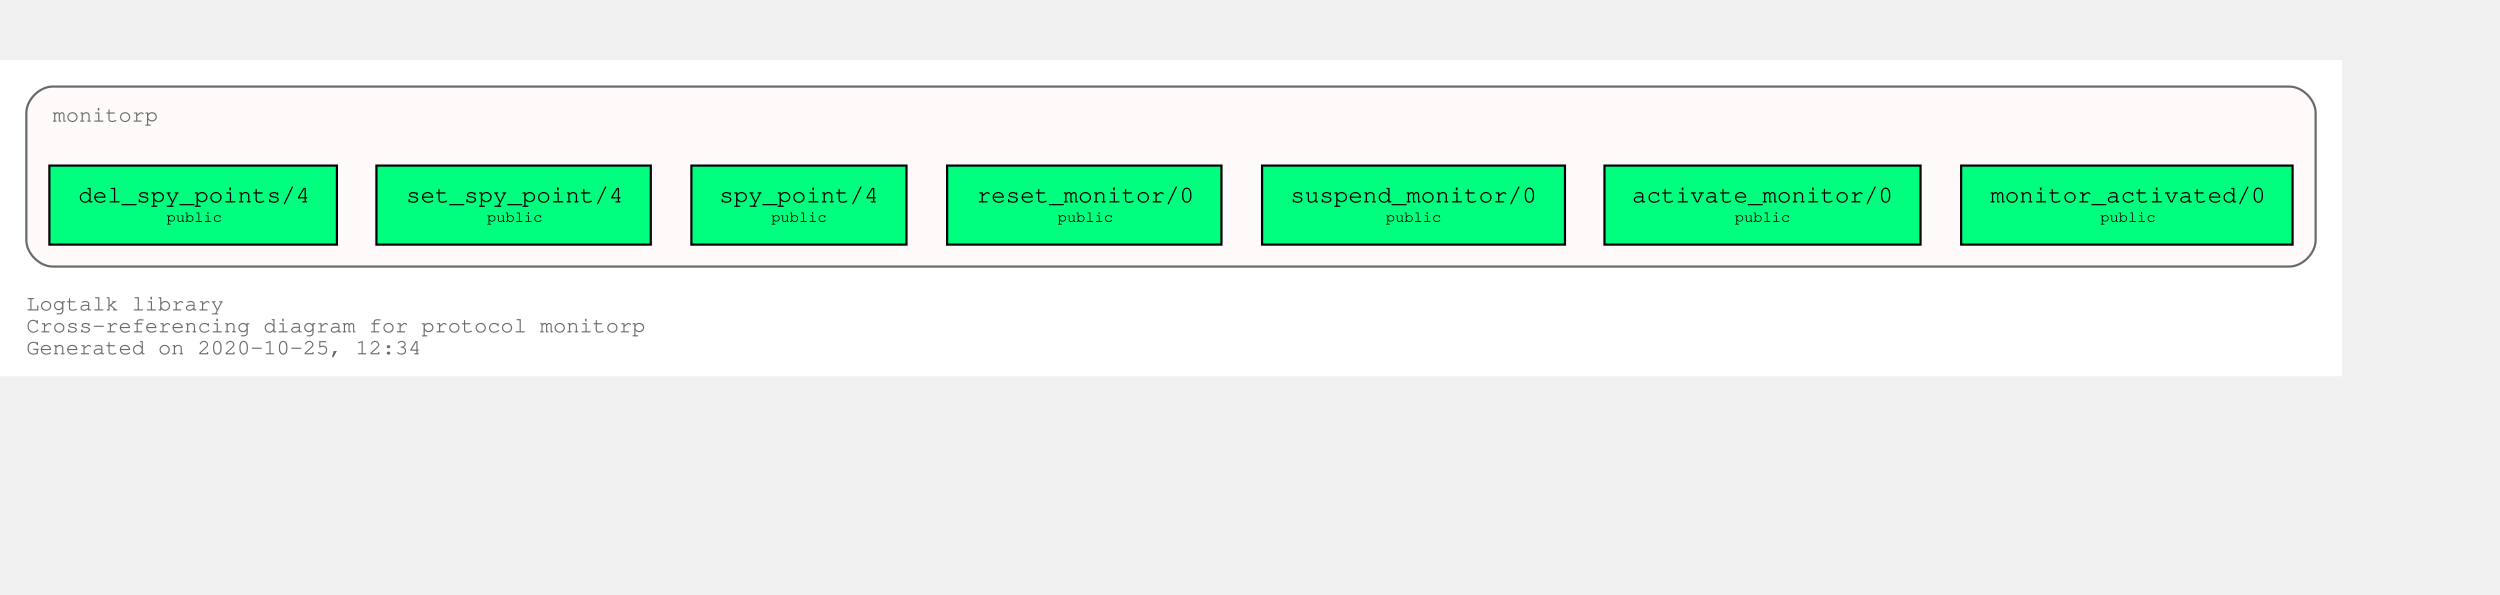
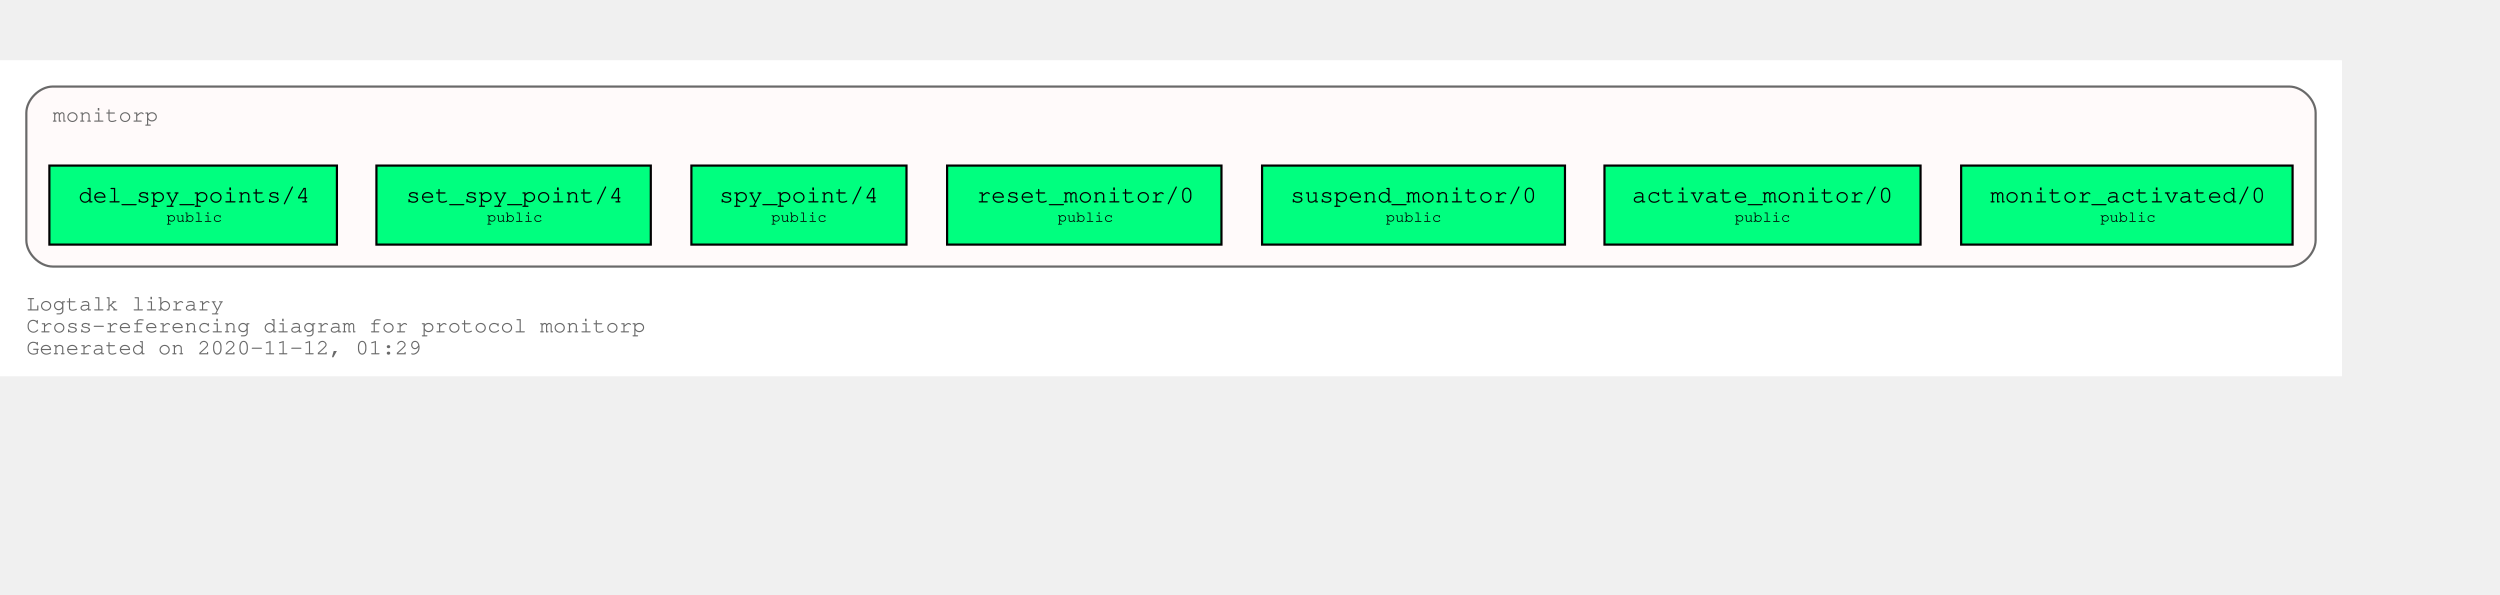
<svg xmlns="http://www.w3.org/2000/svg" xmlns:xlink="http://www.w3.org/1999/xlink" width="1211pt" height="288pt" viewBox="72.00 72.00 1139.00 216.00">
  <g id="graph0" class="graph" transform="scale(1 1) rotate(0) translate(76 212)">
    <polygon fill="white" stroke="transparent" points="-4,4 -4,-140 1063,-140 1063,4 -4,4" />
    <text text-anchor="start" x="8" y="-26" font-family="Courier,monospace" font-size="10.00" fill="dimgray">Logtalk library</text>
    <text text-anchor="start" x="8" y="-16" font-family="Courier,monospace" font-size="10.00" fill="dimgray">Cross-referencing diagram for protocol monitorp</text>
-     <text text-anchor="start" x="8" y="-6" font-family="Courier,monospace" font-size="10.00" fill="dimgray">Generated on 2020-10-25, 12:34</text>
+     <text text-anchor="start" x="8" y="-6" font-family="Courier,monospace" font-size="10.00" fill="dimgray">Generated on 2020-11-12, 01:29</text>
    <g id="clust1" class="cluster">
      <g id="a_clust1">
        <a xlink:title="monitorp">
          <path fill="snow" stroke="dimgray" d="M20,-46C20,-46 1039,-46 1039,-46 1045,-46 1051,-52 1051,-58 1051,-58 1051,-116 1051,-116 1051,-122 1045,-128 1039,-128 1039,-128 20,-128 20,-128 14,-128 8,-122 8,-116 8,-116 8,-58 8,-58 8,-52 14,-46 20,-46" />
          <g id="a_clust1_0">
-             <a xlink:href="https://github.com/LogtalkDotOrg/logtalk3/tree/8b6a8ebec94d544fb431ef7ca87442282444012a/library/events/monitorp.lgt" xlink:title="https://github.com/LogtalkDotOrg/logtalk3/tree/8b6a8ebec94d544fb431ef7ca87442282444012a/library/events/monitorp.lgt">
+             <a xlink:href="https://github.com/LogtalkDotOrg/logtalk3/tree/aaa735bf3110ca5623edc3cb3a7cb51fe5de292c/library/events/monitorp.lgt" xlink:title="https://github.com/LogtalkDotOrg/logtalk3/tree/aaa735bf3110ca5623edc3cb3a7cb51fe5de292c/library/events/monitorp.lgt">
              <text text-anchor="start" x="20" y="-112" font-family="Courier,monospace" font-size="10.00" fill="dimgray">monitorp</text>
            </a>
          </g>
        </a>
      </g>
    </g>
    <g id="node1" class="node">
      <g id="a_node1">
-         <a xlink:href="https://github.com/LogtalkDotOrg/logtalk3/tree/8b6a8ebec94d544fb431ef7ca87442282444012a/library/events/monitorp.lgt#L31" xlink:title="https://github.com/LogtalkDotOrg/logtalk3/tree/8b6a8ebec94d544fb431ef7ca87442282444012a/library/events/monitorp.lgt#L31">
+         <a xlink:href="https://github.com/LogtalkDotOrg/logtalk3/tree/aaa735bf3110ca5623edc3cb3a7cb51fe5de292c/library/events/monitorp.lgt#L31" xlink:title="https://github.com/LogtalkDotOrg/logtalk3/tree/aaa735bf3110ca5623edc3cb3a7cb51fe5de292c/library/events/monitorp.lgt#L31">
          <polygon fill="springgreen" stroke="black" points="1040.5,-92 889.5,-92 889.5,-56 1040.5,-56 1040.5,-92" />
          <text text-anchor="start" x="897.8" y="-75.8" font-family="Courier,monospace" font-size="9.00"> </text>
          <text text-anchor="start" x="902.79" y="-75.2" font-family="Courier,monospace" font-size="11.00">monitor_activated/0</text>
          <text text-anchor="start" x="1027.8" y="-75.8" font-family="Courier,monospace" font-size="9.00"> </text>
          <text text-anchor="start" x="897.8" y="-65.8" font-family="Courier,monospace" font-size="9.00"> </text>
          <text text-anchor="start" x="952.9" y="-66.4" font-family="Courier,monospace" font-size="7.00">public</text>
          <text text-anchor="start" x="1027.8" y="-65.8" font-family="Courier,monospace" font-size="9.00"> </text>
        </a>
      </g>
    </g>
    <g id="node2" class="node">
      <g id="a_node2">
-         <a xlink:href="https://github.com/LogtalkDotOrg/logtalk3/tree/8b6a8ebec94d544fb431ef7ca87442282444012a/library/events/monitorp.lgt#L37" xlink:title="https://github.com/LogtalkDotOrg/logtalk3/tree/8b6a8ebec94d544fb431ef7ca87442282444012a/library/events/monitorp.lgt#L37">
+         <a xlink:href="https://github.com/LogtalkDotOrg/logtalk3/tree/aaa735bf3110ca5623edc3cb3a7cb51fe5de292c/library/events/monitorp.lgt#L37" xlink:title="https://github.com/LogtalkDotOrg/logtalk3/tree/aaa735bf3110ca5623edc3cb3a7cb51fe5de292c/library/events/monitorp.lgt#L37">
          <polygon fill="springgreen" stroke="black" points="871,-92 727,-92 727,-56 871,-56 871,-92" />
          <text text-anchor="start" x="734.8" y="-75.8" font-family="Courier,monospace" font-size="9.00"> </text>
          <text text-anchor="start" x="739.59" y="-75.2" font-family="Courier,monospace" font-size="11.00">activate_monitor/0</text>
          <text text-anchor="start" x="857.8" y="-75.8" font-family="Courier,monospace" font-size="9.00"> </text>
          <text text-anchor="start" x="734.8" y="-65.8" font-family="Courier,monospace" font-size="9.00"> </text>
          <text text-anchor="start" x="786.4" y="-66.4" font-family="Courier,monospace" font-size="7.00">public</text>
          <text text-anchor="start" x="857.8" y="-65.8" font-family="Courier,monospace" font-size="9.00"> </text>
        </a>
      </g>
    </g>
    <g id="node3" class="node">
      <g id="a_node3">
-         <a xlink:href="https://github.com/LogtalkDotOrg/logtalk3/tree/8b6a8ebec94d544fb431ef7ca87442282444012a/library/events/monitorp.lgt#L43" xlink:title="https://github.com/LogtalkDotOrg/logtalk3/tree/8b6a8ebec94d544fb431ef7ca87442282444012a/library/events/monitorp.lgt#L43">
+         <a xlink:href="https://github.com/LogtalkDotOrg/logtalk3/tree/aaa735bf3110ca5623edc3cb3a7cb51fe5de292c/library/events/monitorp.lgt#L43" xlink:title="https://github.com/LogtalkDotOrg/logtalk3/tree/aaa735bf3110ca5623edc3cb3a7cb51fe5de292c/library/events/monitorp.lgt#L43">
          <polygon fill="springgreen" stroke="black" points="709,-92 571,-92 571,-56 709,-56 709,-92" />
          <text text-anchor="start" x="578.8" y="-75.8" font-family="Courier,monospace" font-size="9.00"> </text>
          <text text-anchor="start" x="583.89" y="-75.2" font-family="Courier,monospace" font-size="11.00">suspend_monitor/0</text>
          <text text-anchor="start" x="695.8" y="-75.8" font-family="Courier,monospace" font-size="9.00"> </text>
          <text text-anchor="start" x="578.8" y="-65.8" font-family="Courier,monospace" font-size="9.00"> </text>
          <text text-anchor="start" x="627.4" y="-66.4" font-family="Courier,monospace" font-size="7.00">public</text>
          <text text-anchor="start" x="695.8" y="-65.8" font-family="Courier,monospace" font-size="9.00"> </text>
        </a>
      </g>
    </g>
    <g id="node4" class="node">
      <g id="a_node4">
-         <a xlink:href="https://github.com/LogtalkDotOrg/logtalk3/tree/8b6a8ebec94d544fb431ef7ca87442282444012a/library/events/monitorp.lgt#L49" xlink:title="https://github.com/LogtalkDotOrg/logtalk3/tree/8b6a8ebec94d544fb431ef7ca87442282444012a/library/events/monitorp.lgt#L49">
+         <a xlink:href="https://github.com/LogtalkDotOrg/logtalk3/tree/aaa735bf3110ca5623edc3cb3a7cb51fe5de292c/library/events/monitorp.lgt#L49" xlink:title="https://github.com/LogtalkDotOrg/logtalk3/tree/aaa735bf3110ca5623edc3cb3a7cb51fe5de292c/library/events/monitorp.lgt#L49">
          <polygon fill="springgreen" stroke="black" points="552.5,-92 427.5,-92 427.5,-56 552.5,-56 552.5,-92" />
          <text text-anchor="start" x="435.8" y="-75.8" font-family="Courier,monospace" font-size="9.00"> </text>
          <text text-anchor="start" x="440.99" y="-75.2" font-family="Courier,monospace" font-size="11.00">reset_monitor/0</text>
          <text text-anchor="start" x="539.8" y="-75.8" font-family="Courier,monospace" font-size="9.00"> </text>
          <text text-anchor="start" x="435.8" y="-65.8" font-family="Courier,monospace" font-size="9.00"> </text>
          <text text-anchor="start" x="477.9" y="-66.4" font-family="Courier,monospace" font-size="7.00">public</text>
          <text text-anchor="start" x="539.8" y="-65.8" font-family="Courier,monospace" font-size="9.00"> </text>
        </a>
      </g>
    </g>
    <g id="node5" class="node">
      <g id="a_node5">
-         <a xlink:href="https://github.com/LogtalkDotOrg/logtalk3/tree/8b6a8ebec94d544fb431ef7ca87442282444012a/library/events/monitorp.lgt#L55" xlink:title="https://github.com/LogtalkDotOrg/logtalk3/tree/8b6a8ebec94d544fb431ef7ca87442282444012a/library/events/monitorp.lgt#L55">
+         <a xlink:href="https://github.com/LogtalkDotOrg/logtalk3/tree/aaa735bf3110ca5623edc3cb3a7cb51fe5de292c/library/events/monitorp.lgt#L55" xlink:title="https://github.com/LogtalkDotOrg/logtalk3/tree/aaa735bf3110ca5623edc3cb3a7cb51fe5de292c/library/events/monitorp.lgt#L55">
          <polygon fill="springgreen" stroke="black" points="409,-92 311,-92 311,-56 409,-56 409,-92" />
          <text text-anchor="start" x="318.8" y="-75.8" font-family="Courier,monospace" font-size="9.00"> </text>
          <text text-anchor="start" x="323.69" y="-75.2" font-family="Courier,monospace" font-size="11.00">spy_point/4</text>
          <text text-anchor="start" x="395.8" y="-75.8" font-family="Courier,monospace" font-size="9.00"> </text>
          <text text-anchor="start" x="318.8" y="-65.8" font-family="Courier,monospace" font-size="9.00"> </text>
          <text text-anchor="start" x="347.4" y="-66.4" font-family="Courier,monospace" font-size="7.00">public</text>
          <text text-anchor="start" x="395.8" y="-65.8" font-family="Courier,monospace" font-size="9.00"> </text>
        </a>
      </g>
    </g>
    <g id="node6" class="node">
      <g id="a_node6">
-         <a xlink:href="https://github.com/LogtalkDotOrg/logtalk3/tree/8b6a8ebec94d544fb431ef7ca87442282444012a/library/events/monitorp.lgt#L62" xlink:title="https://github.com/LogtalkDotOrg/logtalk3/tree/8b6a8ebec94d544fb431ef7ca87442282444012a/library/events/monitorp.lgt#L62">
+         <a xlink:href="https://github.com/LogtalkDotOrg/logtalk3/tree/aaa735bf3110ca5623edc3cb3a7cb51fe5de292c/library/events/monitorp.lgt#L62" xlink:title="https://github.com/LogtalkDotOrg/logtalk3/tree/aaa735bf3110ca5623edc3cb3a7cb51fe5de292c/library/events/monitorp.lgt#L62">
          <polygon fill="springgreen" stroke="black" points="292.5,-92 167.5,-92 167.5,-56 292.5,-56 292.5,-92" />
          <text text-anchor="start" x="175.8" y="-75.8" font-family="Courier,monospace" font-size="9.00"> </text>
          <text text-anchor="start" x="180.99" y="-75.2" font-family="Courier,monospace" font-size="11.00">set_spy_point/4</text>
          <text text-anchor="start" x="279.8" y="-75.8" font-family="Courier,monospace" font-size="9.00"> </text>
          <text text-anchor="start" x="175.8" y="-65.8" font-family="Courier,monospace" font-size="9.00"> </text>
          <text text-anchor="start" x="217.9" y="-66.4" font-family="Courier,monospace" font-size="7.00">public</text>
          <text text-anchor="start" x="279.8" y="-65.8" font-family="Courier,monospace" font-size="9.00"> </text>
        </a>
      </g>
    </g>
    <g id="node7" class="node">
      <g id="a_node7">
-         <a xlink:href="https://github.com/LogtalkDotOrg/logtalk3/tree/8b6a8ebec94d544fb431ef7ca87442282444012a/library/events/monitorp.lgt#L69" xlink:title="https://github.com/LogtalkDotOrg/logtalk3/tree/8b6a8ebec94d544fb431ef7ca87442282444012a/library/events/monitorp.lgt#L69">
+         <a xlink:href="https://github.com/LogtalkDotOrg/logtalk3/tree/aaa735bf3110ca5623edc3cb3a7cb51fe5de292c/library/events/monitorp.lgt#L69" xlink:title="https://github.com/LogtalkDotOrg/logtalk3/tree/aaa735bf3110ca5623edc3cb3a7cb51fe5de292c/library/events/monitorp.lgt#L69">
          <polygon fill="springgreen" stroke="black" points="149.5,-92 18.5,-92 18.5,-56 149.5,-56 149.5,-92" />
          <text text-anchor="start" x="26.8" y="-75.8" font-family="Courier,monospace" font-size="9.00"> </text>
          <text text-anchor="start" x="31.69" y="-75.2" font-family="Courier,monospace" font-size="11.00">del_spy_points/4</text>
          <text text-anchor="start" x="136.8" y="-75.8" font-family="Courier,monospace" font-size="9.00"> </text>
          <text text-anchor="start" x="26.8" y="-65.8" font-family="Courier,monospace" font-size="9.00"> </text>
          <text text-anchor="start" x="71.9" y="-66.4" font-family="Courier,monospace" font-size="7.00">public</text>
          <text text-anchor="start" x="136.8" y="-65.8" font-family="Courier,monospace" font-size="9.00"> </text>
        </a>
      </g>
    </g>
  </g>
</svg>
